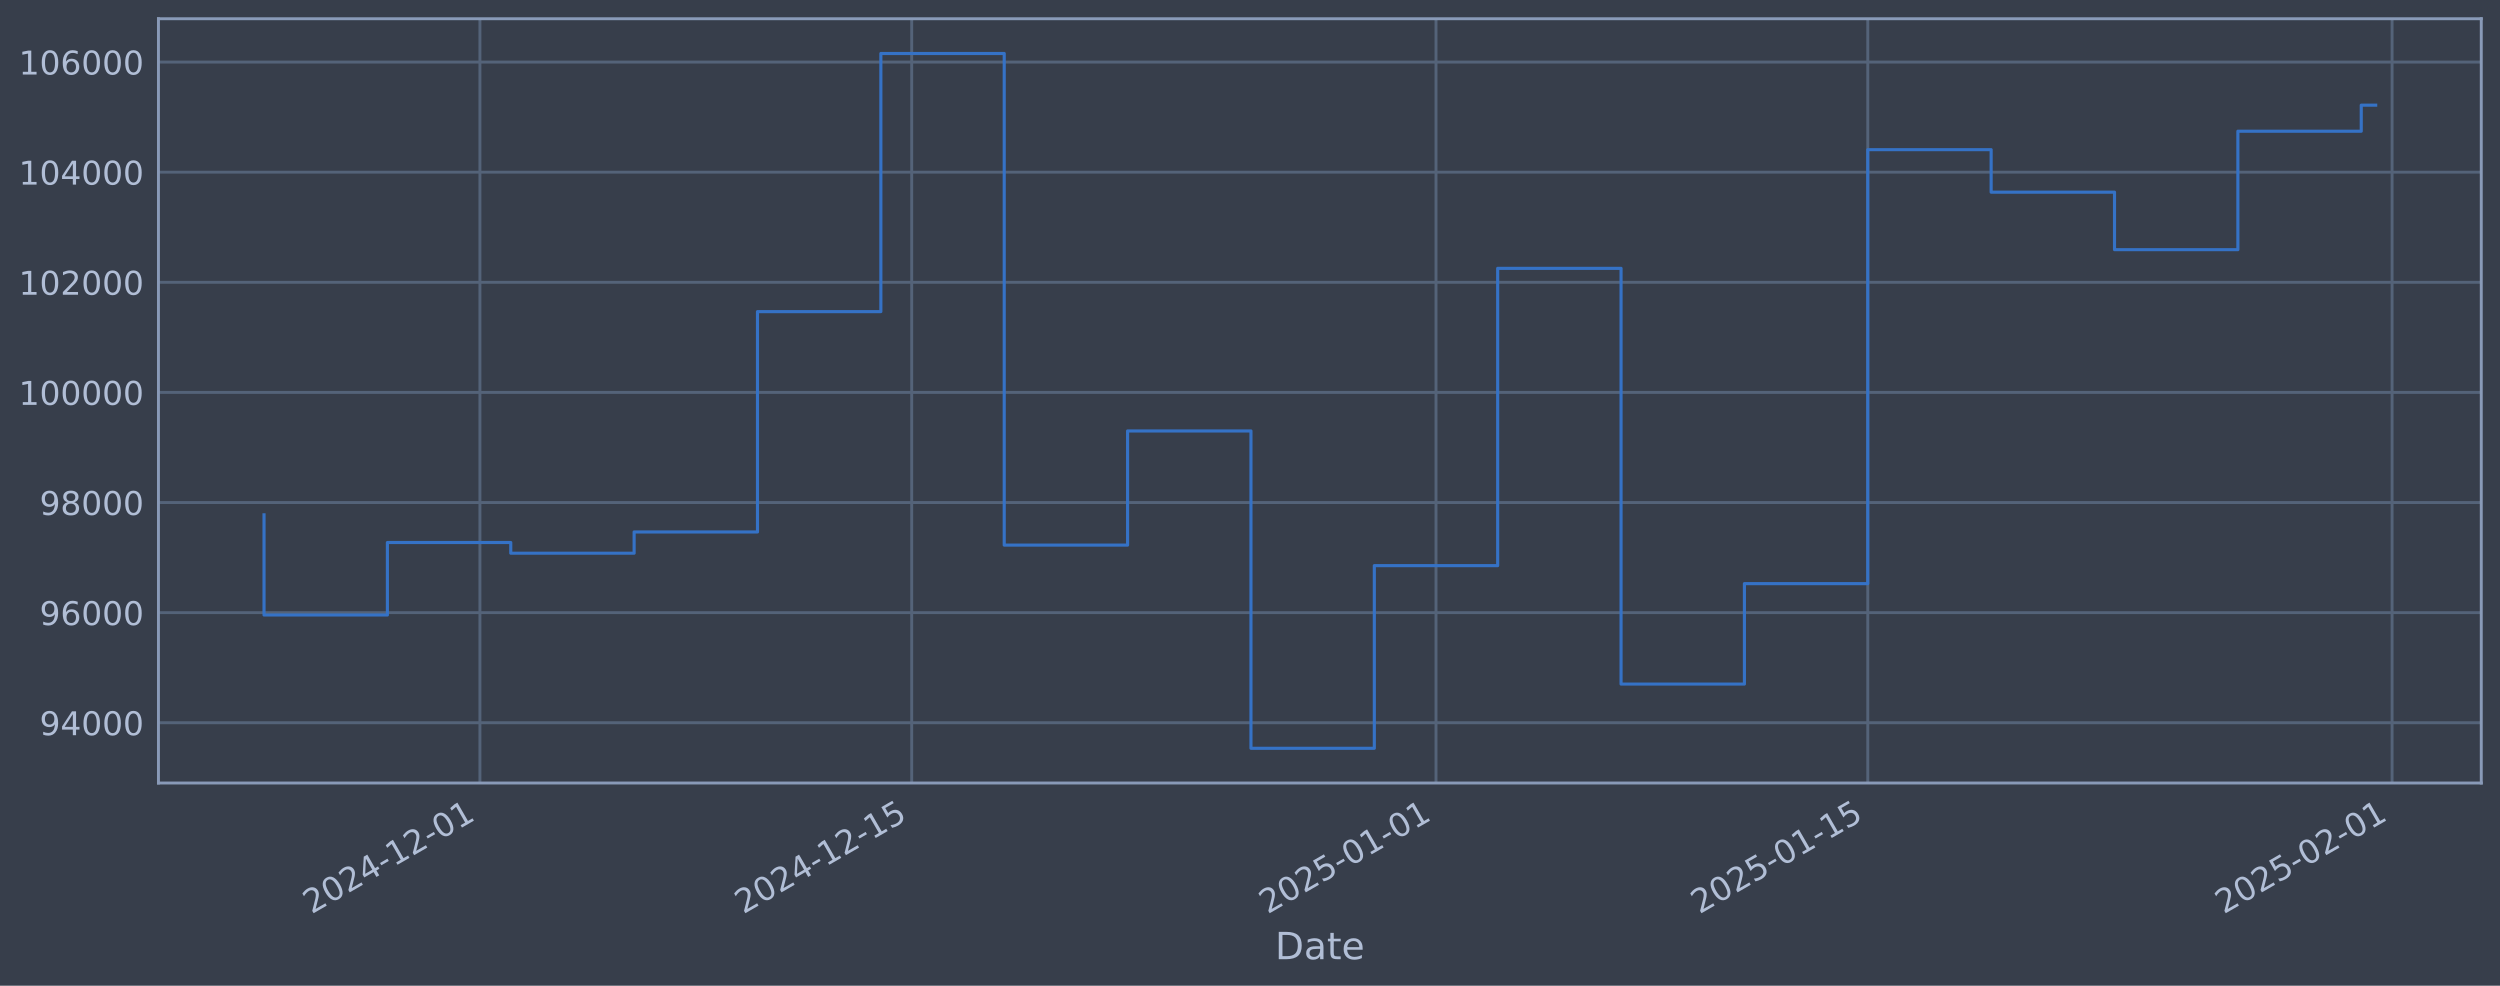
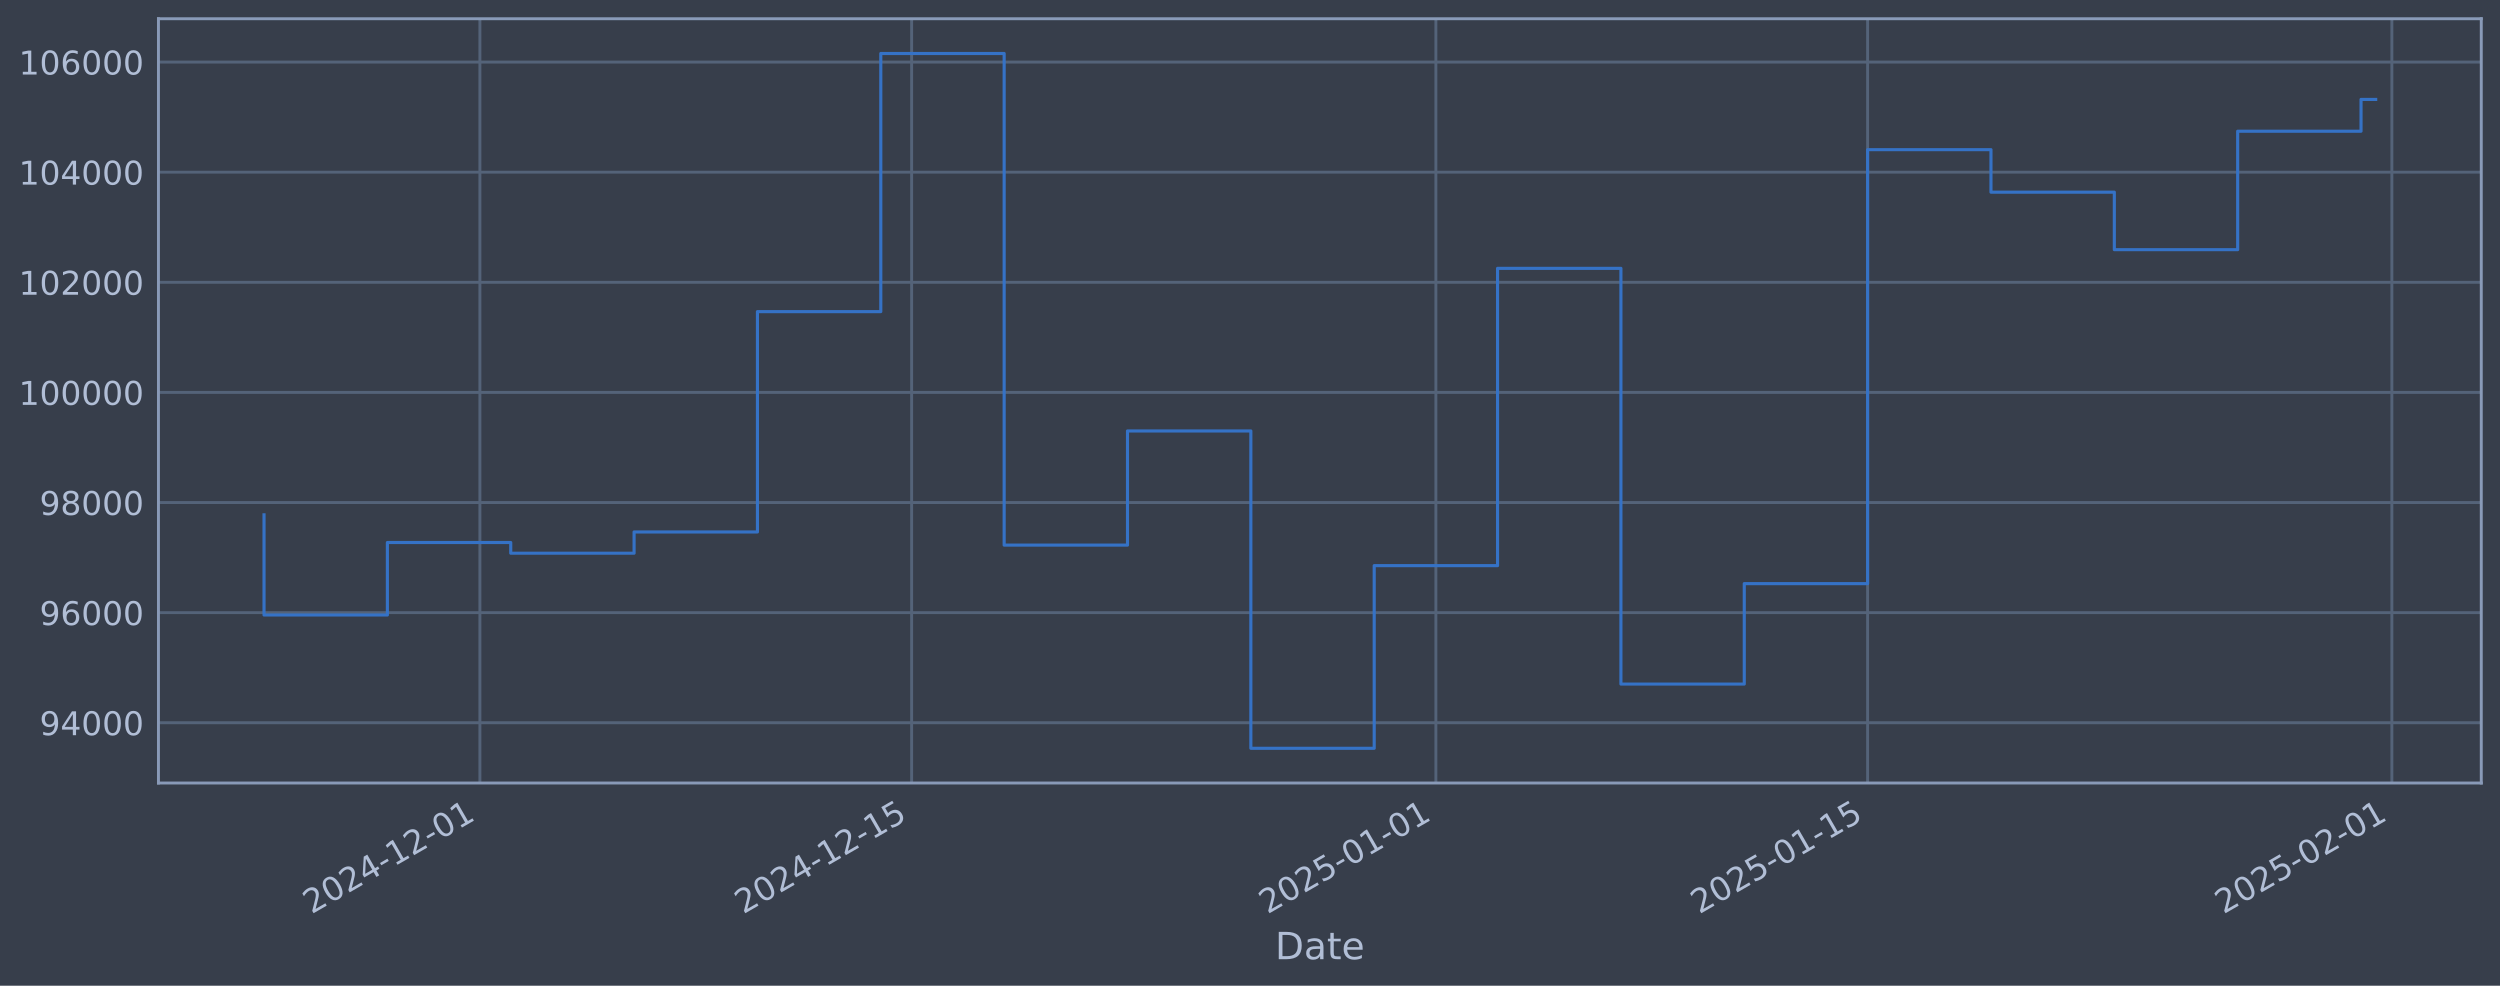
<svg xmlns="http://www.w3.org/2000/svg" xmlns:xlink="http://www.w3.org/1999/xlink" width="960.9pt" height="378.87pt" viewBox="0 0 960.9 378.87" version="1.1">
  <defs>
    <style type="text/css">*{stroke-linejoin: round; stroke-linecap: butt}</style>
  </defs>
  <g id="figure_1">
    <g id="patch_1">
      <path d="M 0 378.87  L 960.9 378.87  L 960.9 0  L 0 0  z " style="fill: #373e4b" />
    </g>
    <g id="axes_1">
      <g id="patch_2">
        <path d="M 60.901 300.96  L 953.701 300.96  L 953.701 7.2  L 60.901 7.2  z " style="fill: #373e4b" />
      </g>
      <g id="matplotlib.axis_1">
        <g id="xtick_1">
          <g id="line2d_1">
-             <path d="M 184.462 300.96  L 184.462 7.2  " clip-path="url(#p6fa2735bf6)" style="fill: none; stroke: #546379; stroke-width: 1.12; stroke-linecap: square" />
+             <path d="M 184.453 300.96  L 184.453 7.2  " clip-path="url(#pec79ae29ea)" style="fill: none; stroke: #546379; stroke-width: 1.12; stroke-linecap: square" />
          </g>
          <g id="line2d_2" />
          <g id="text_1">
-             <g style="fill: #b1bed6" transform="translate(119.7362 351.4642) rotate(-30) scale(0.126 -0.126)">
+             <g style="fill: #b1bed6" transform="translate(119.7277 351.4642) rotate(-30) scale(0.126 -0.126)">
              <defs>
                <path id="DejaVuSans-32" d="M 1228 531  L 3431 531  L 3431 0  L 469 0  L 469 531  Q 828 903 1448 1529  Q 2069 2156 2228 2338  Q 2531 2678 2651 2914  Q 2772 3150 2772 3378  Q 2772 3750 2511 3984  Q 2250 4219 1831 4219  Q 1534 4219 1204 4116  Q 875 4013 500 3803  L 500 4441  Q 881 4594 1212 4672  Q 1544 4750 1819 4750  Q 2544 4750 2975 4387  Q 3406 4025 3406 3419  Q 3406 3131 3298 2873  Q 3191 2616 2906 2266  Q 2828 2175 2409 1742  Q 1991 1309 1228 531  z " transform="scale(0.015625)" />
                <path id="DejaVuSans-30" d="M 2034 4250  Q 1547 4250 1301 3770  Q 1056 3291 1056 2328  Q 1056 1369 1301 889  Q 1547 409 2034 409  Q 2525 409 2770 889  Q 3016 1369 3016 2328  Q 3016 3291 2770 3770  Q 2525 4250 2034 4250  z M 2034 4750  Q 2819 4750 3233 4129  Q 3647 3509 3647 2328  Q 3647 1150 3233 529  Q 2819 -91 2034 -91  Q 1250 -91 836 529  Q 422 1150 422 2328  Q 422 3509 836 4129  Q 1250 4750 2034 4750  z " transform="scale(0.015625)" />
                <path id="DejaVuSans-34" d="M 2419 4116  L 825 1625  L 2419 1625  L 2419 4116  z M 2253 4666  L 3047 4666  L 3047 1625  L 3713 1625  L 3713 1100  L 3047 1100  L 3047 0  L 2419 0  L 2419 1100  L 313 1100  L 313 1709  L 2253 4666  z " transform="scale(0.015625)" />
                <path id="DejaVuSans-2d" d="M 313 2009  L 1997 2009  L 1997 1497  L 313 1497  L 313 2009  z " transform="scale(0.015625)" />
                <path id="DejaVuSans-31" d="M 794 531  L 1825 531  L 1825 4091  L 703 3866  L 703 4441  L 1819 4666  L 2450 4666  L 2450 531  L 3481 531  L 3481 0  L 794 0  L 794 531  z " transform="scale(0.015625)" />
              </defs>
              <use xlink:href="#DejaVuSans-32" />
              <use xlink:href="#DejaVuSans-30" transform="translate(63.62305 0)" />
              <use xlink:href="#DejaVuSans-32" transform="translate(127.2461 0)" />
              <use xlink:href="#DejaVuSans-34" transform="translate(190.8691 0)" />
              <use xlink:href="#DejaVuSans-2d" transform="translate(254.4922 0)" />
              <use xlink:href="#DejaVuSans-31" transform="translate(290.5762 0)" />
              <use xlink:href="#DejaVuSans-32" transform="translate(354.1992 0)" />
              <use xlink:href="#DejaVuSans-2d" transform="translate(417.8223 0)" />
              <use xlink:href="#DejaVuSans-30" transform="translate(453.9062 0)" />
              <use xlink:href="#DejaVuSans-31" transform="translate(517.5293 0)" />
            </g>
          </g>
        </g>
        <g id="xtick_2">
          <g id="line2d_3">
-             <path d="M 350.42 300.96  L 350.42 7.2  " clip-path="url(#p6fa2735bf6)" style="fill: none; stroke: #546379; stroke-width: 1.12; stroke-linecap: square" />
+             <path d="M 350.395 300.96  L 350.395 7.2  " clip-path="url(#pec79ae29ea)" style="fill: none; stroke: #546379; stroke-width: 1.12; stroke-linecap: square" />
          </g>
          <g id="line2d_4" />
          <g id="text_2">
-             <g style="fill: #b1bed6" transform="translate(285.695 351.4642) rotate(-30) scale(0.126 -0.126)">
+             <g style="fill: #b1bed6" transform="translate(285.6693 351.4642) rotate(-30) scale(0.126 -0.126)">
              <defs>
                <path id="DejaVuSans-35" d="M 691 4666  L 3169 4666  L 3169 4134  L 1269 4134  L 1269 2991  Q 1406 3038 1543 3061  Q 1681 3084 1819 3084  Q 2600 3084 3056 2656  Q 3513 2228 3513 1497  Q 3513 744 3044 326  Q 2575 -91 1722 -91  Q 1428 -91 1123 -41  Q 819 9 494 109  L 494 744  Q 775 591 1075 516  Q 1375 441 1709 441  Q 2250 441 2565 725  Q 2881 1009 2881 1497  Q 2881 1984 2565 2268  Q 2250 2553 1709 2553  Q 1456 2553 1204 2497  Q 953 2441 691 2322  L 691 4666  z " transform="scale(0.015625)" />
              </defs>
              <use xlink:href="#DejaVuSans-32" />
              <use xlink:href="#DejaVuSans-30" transform="translate(63.62305 0)" />
              <use xlink:href="#DejaVuSans-32" transform="translate(127.2461 0)" />
              <use xlink:href="#DejaVuSans-34" transform="translate(190.8691 0)" />
              <use xlink:href="#DejaVuSans-2d" transform="translate(254.4922 0)" />
              <use xlink:href="#DejaVuSans-31" transform="translate(290.5762 0)" />
              <use xlink:href="#DejaVuSans-32" transform="translate(354.1992 0)" />
              <use xlink:href="#DejaVuSans-2d" transform="translate(417.8223 0)" />
              <use xlink:href="#DejaVuSans-31" transform="translate(453.9062 0)" />
              <use xlink:href="#DejaVuSans-35" transform="translate(517.5293 0)" />
            </g>
          </g>
        </g>
        <g id="xtick_3">
          <g id="line2d_5">
-             <path d="M 551.942 300.96  L 551.942 7.2  " clip-path="url(#p6fa2735bf6)" style="fill: none; stroke: #546379; stroke-width: 1.12; stroke-linecap: square" />
+             <path d="M 551.895 300.96  L 551.895 7.2  " clip-path="url(#pec79ae29ea)" style="fill: none; stroke: #546379; stroke-width: 1.12; stroke-linecap: square" />
          </g>
          <g id="line2d_6" />
          <g id="text_3">
-             <g style="fill: #b1bed6" transform="translate(487.2163 351.4642) rotate(-30) scale(0.126 -0.126)">
+             <g style="fill: #b1bed6" transform="translate(487.17 351.4642) rotate(-30) scale(0.126 -0.126)">
              <use xlink:href="#DejaVuSans-32" />
              <use xlink:href="#DejaVuSans-30" transform="translate(63.62305 0)" />
              <use xlink:href="#DejaVuSans-32" transform="translate(127.2461 0)" />
              <use xlink:href="#DejaVuSans-35" transform="translate(190.8691 0)" />
              <use xlink:href="#DejaVuSans-2d" transform="translate(254.4922 0)" />
              <use xlink:href="#DejaVuSans-30" transform="translate(290.5762 0)" />
              <use xlink:href="#DejaVuSans-31" transform="translate(354.1992 0)" />
              <use xlink:href="#DejaVuSans-2d" transform="translate(417.8223 0)" />
              <use xlink:href="#DejaVuSans-30" transform="translate(453.9062 0)" />
              <use xlink:href="#DejaVuSans-31" transform="translate(517.5293 0)" />
            </g>
          </g>
        </g>
        <g id="xtick_4">
          <g id="line2d_7">
-             <path d="M 717.901 300.96  L 717.901 7.2  " clip-path="url(#p6fa2735bf6)" style="fill: none; stroke: #546379; stroke-width: 1.12; stroke-linecap: square" />
+             <path d="M 717.837 300.96  L 717.837 7.2  " clip-path="url(#pec79ae29ea)" style="fill: none; stroke: #546379; stroke-width: 1.12; stroke-linecap: square" />
          </g>
          <g id="line2d_8" />
          <g id="text_4">
-             <g style="fill: #b1bed6" transform="translate(653.1751 351.4642) rotate(-30) scale(0.126 -0.126)">
+             <g style="fill: #b1bed6" transform="translate(653.1117 351.4642) rotate(-30) scale(0.126 -0.126)">
              <use xlink:href="#DejaVuSans-32" />
              <use xlink:href="#DejaVuSans-30" transform="translate(63.62305 0)" />
              <use xlink:href="#DejaVuSans-32" transform="translate(127.2461 0)" />
              <use xlink:href="#DejaVuSans-35" transform="translate(190.8691 0)" />
              <use xlink:href="#DejaVuSans-2d" transform="translate(254.4922 0)" />
              <use xlink:href="#DejaVuSans-30" transform="translate(290.5762 0)" />
              <use xlink:href="#DejaVuSans-31" transform="translate(354.1992 0)" />
              <use xlink:href="#DejaVuSans-2d" transform="translate(417.8223 0)" />
              <use xlink:href="#DejaVuSans-31" transform="translate(453.9062 0)" />
              <use xlink:href="#DejaVuSans-35" transform="translate(517.5293 0)" />
            </g>
          </g>
        </g>
        <g id="xtick_5">
          <g id="line2d_9">
-             <path d="M 919.422 300.96  L 919.422 7.2  " clip-path="url(#p6fa2735bf6)" style="fill: none; stroke: #546379; stroke-width: 1.12; stroke-linecap: square" />
+             <path d="M 919.338 300.96  L 919.338 7.2  " clip-path="url(#pec79ae29ea)" style="fill: none; stroke: #546379; stroke-width: 1.12; stroke-linecap: square" />
          </g>
          <g id="line2d_10" />
          <g id="text_5">
-             <g style="fill: #b1bed6" transform="translate(854.6965 351.4642) rotate(-30) scale(0.126 -0.126)">
+             <g style="fill: #b1bed6" transform="translate(854.6123 351.4642) rotate(-30) scale(0.126 -0.126)">
              <use xlink:href="#DejaVuSans-32" />
              <use xlink:href="#DejaVuSans-30" transform="translate(63.62305 0)" />
              <use xlink:href="#DejaVuSans-32" transform="translate(127.2461 0)" />
              <use xlink:href="#DejaVuSans-35" transform="translate(190.8691 0)" />
              <use xlink:href="#DejaVuSans-2d" transform="translate(254.4922 0)" />
              <use xlink:href="#DejaVuSans-30" transform="translate(290.5762 0)" />
              <use xlink:href="#DejaVuSans-32" transform="translate(354.1992 0)" />
              <use xlink:href="#DejaVuSans-2d" transform="translate(417.8223 0)" />
              <use xlink:href="#DejaVuSans-30" transform="translate(453.9062 0)" />
              <use xlink:href="#DejaVuSans-31" transform="translate(517.5293 0)" />
            </g>
          </g>
        </g>
        <g id="text_6">
          <g style="fill: #b1bed6" transform="translate(490.0914 368.6753) scale(0.144 -0.144)">
            <defs>
              <path id="DejaVuSans-44" d="M 1259 4147  L 1259 519  L 2022 519  Q 2988 519 3436 956  Q 3884 1394 3884 2338  Q 3884 3275 3436 3711  Q 2988 4147 2022 4147  L 1259 4147  z M 628 4666  L 1925 4666  Q 3281 4666 3915 4102  Q 4550 3538 4550 2338  Q 4550 1131 3912 565  Q 3275 0 1925 0  L 628 0  L 628 4666  z " transform="scale(0.015625)" />
              <path id="DejaVuSans-61" d="M 2194 1759  Q 1497 1759 1228 1600  Q 959 1441 959 1056  Q 959 750 1161 570  Q 1363 391 1709 391  Q 2188 391 2477 730  Q 2766 1069 2766 1631  L 2766 1759  L 2194 1759  z M 3341 1997  L 3341 0  L 2766 0  L 2766 531  Q 2569 213 2275 61  Q 1981 -91 1556 -91  Q 1019 -91 701 211  Q 384 513 384 1019  Q 384 1609 779 1909  Q 1175 2209 1959 2209  L 2766 2209  L 2766 2266  Q 2766 2663 2505 2880  Q 2244 3097 1772 3097  Q 1472 3097 1187 3025  Q 903 2953 641 2809  L 641 3341  Q 956 3463 1253 3523  Q 1550 3584 1831 3584  Q 2591 3584 2966 3190  Q 3341 2797 3341 1997  z " transform="scale(0.015625)" />
              <path id="DejaVuSans-74" d="M 1172 4494  L 1172 3500  L 2356 3500  L 2356 3053  L 1172 3053  L 1172 1153  Q 1172 725 1289 603  Q 1406 481 1766 481  L 2356 481  L 2356 0  L 1766 0  Q 1100 0 847 248  Q 594 497 594 1153  L 594 3053  L 172 3053  L 172 3500  L 594 3500  L 594 4494  L 1172 4494  z " transform="scale(0.015625)" />
              <path id="DejaVuSans-65" d="M 3597 1894  L 3597 1613  L 953 1613  Q 991 1019 1311 708  Q 1631 397 2203 397  Q 2534 397 2845 478  Q 3156 559 3463 722  L 3463 178  Q 3153 47 2828 -22  Q 2503 -91 2169 -91  Q 1331 -91 842 396  Q 353 884 353 1716  Q 353 2575 817 3079  Q 1281 3584 2069 3584  Q 2775 3584 3186 3129  Q 3597 2675 3597 1894  z M 3022 2063  Q 3016 2534 2758 2815  Q 2500 3097 2075 3097  Q 1594 3097 1305 2825  Q 1016 2553 972 2059  L 3022 2063  z " transform="scale(0.015625)" />
            </defs>
            <use xlink:href="#DejaVuSans-44" />
            <use xlink:href="#DejaVuSans-61" transform="translate(77.00195 0)" />
            <use xlink:href="#DejaVuSans-74" transform="translate(138.2812 0)" />
            <use xlink:href="#DejaVuSans-65" transform="translate(177.4902 0)" />
          </g>
        </g>
      </g>
      <g id="matplotlib.axis_2">
        <g id="ytick_1">
          <g id="line2d_11">
-             <path d="M 60.901 277.797  L 953.701 277.797  " clip-path="url(#p6fa2735bf6)" style="fill: none; stroke: #546379; stroke-width: 1.12; stroke-linecap: square" />
+             <path d="M 60.901 277.797  L 953.701 277.797  " clip-path="url(#pec79ae29ea)" style="fill: none; stroke: #546379; stroke-width: 1.12; stroke-linecap: square" />
          </g>
          <g id="line2d_12" />
          <g id="text_7">
            <g style="fill: #b1bed6" transform="translate(15.21675 282.5841) scale(0.126 -0.126)">
              <defs>
                <path id="DejaVuSans-39" d="M 703 97  L 703 672  Q 941 559 1184 500  Q 1428 441 1663 441  Q 2288 441 2617 861  Q 2947 1281 2994 2138  Q 2813 1869 2534 1725  Q 2256 1581 1919 1581  Q 1219 1581 811 2004  Q 403 2428 403 3163  Q 403 3881 828 4315  Q 1253 4750 1959 4750  Q 2769 4750 3195 4129  Q 3622 3509 3622 2328  Q 3622 1225 3098 567  Q 2575 -91 1691 -91  Q 1453 -91 1209 -44  Q 966 3 703 97  z M 1959 2075  Q 2384 2075 2632 2365  Q 2881 2656 2881 3163  Q 2881 3666 2632 3958  Q 2384 4250 1959 4250  Q 1534 4250 1286 3958  Q 1038 3666 1038 3163  Q 1038 2656 1286 2365  Q 1534 2075 1959 2075  z " transform="scale(0.015625)" />
              </defs>
              <use xlink:href="#DejaVuSans-39" />
              <use xlink:href="#DejaVuSans-34" transform="translate(63.62305 0)" />
              <use xlink:href="#DejaVuSans-30" transform="translate(127.2461 0)" />
              <use xlink:href="#DejaVuSans-30" transform="translate(190.8691 0)" />
              <use xlink:href="#DejaVuSans-30" transform="translate(254.4922 0)" />
            </g>
          </g>
        </g>
        <g id="ytick_2">
          <g id="line2d_13">
-             <path d="M 60.901 235.473  L 953.701 235.473  " clip-path="url(#p6fa2735bf6)" style="fill: none; stroke: #546379; stroke-width: 1.12; stroke-linecap: square" />
+             <path d="M 60.901 235.473  L 953.701 235.473  " clip-path="url(#pec79ae29ea)" style="fill: none; stroke: #546379; stroke-width: 1.12; stroke-linecap: square" />
          </g>
          <g id="line2d_14" />
          <g id="text_8">
            <g style="fill: #b1bed6" transform="translate(15.21675 240.2602) scale(0.126 -0.126)">
              <defs>
                <path id="DejaVuSans-36" d="M 2113 2584  Q 1688 2584 1439 2293  Q 1191 2003 1191 1497  Q 1191 994 1439 701  Q 1688 409 2113 409  Q 2538 409 2786 701  Q 3034 994 3034 1497  Q 3034 2003 2786 2293  Q 2538 2584 2113 2584  z M 3366 4563  L 3366 3988  Q 3128 4100 2886 4159  Q 2644 4219 2406 4219  Q 1781 4219 1451 3797  Q 1122 3375 1075 2522  Q 1259 2794 1537 2939  Q 1816 3084 2150 3084  Q 2853 3084 3261 2657  Q 3669 2231 3669 1497  Q 3669 778 3244 343  Q 2819 -91 2113 -91  Q 1303 -91 875 529  Q 447 1150 447 2328  Q 447 3434 972 4092  Q 1497 4750 2381 4750  Q 2619 4750 2861 4703  Q 3103 4656 3366 4563  z " transform="scale(0.015625)" />
              </defs>
              <use xlink:href="#DejaVuSans-39" />
              <use xlink:href="#DejaVuSans-36" transform="translate(63.62305 0)" />
              <use xlink:href="#DejaVuSans-30" transform="translate(127.2461 0)" />
              <use xlink:href="#DejaVuSans-30" transform="translate(190.8691 0)" />
              <use xlink:href="#DejaVuSans-30" transform="translate(254.4922 0)" />
            </g>
          </g>
        </g>
        <g id="ytick_3">
          <g id="line2d_15">
-             <path d="M 60.901 193.149  L 953.701 193.149  " clip-path="url(#p6fa2735bf6)" style="fill: none; stroke: #546379; stroke-width: 1.12; stroke-linecap: square" />
+             <path d="M 60.901 193.149  L 953.701 193.149  " clip-path="url(#pec79ae29ea)" style="fill: none; stroke: #546379; stroke-width: 1.12; stroke-linecap: square" />
          </g>
          <g id="line2d_16" />
          <g id="text_9">
            <g style="fill: #b1bed6" transform="translate(15.21675 197.9364) scale(0.126 -0.126)">
              <defs>
                <path id="DejaVuSans-38" d="M 2034 2216  Q 1584 2216 1326 1975  Q 1069 1734 1069 1313  Q 1069 891 1326 650  Q 1584 409 2034 409  Q 2484 409 2743 651  Q 3003 894 3003 1313  Q 3003 1734 2745 1975  Q 2488 2216 2034 2216  z M 1403 2484  Q 997 2584 770 2862  Q 544 3141 544 3541  Q 544 4100 942 4425  Q 1341 4750 2034 4750  Q 2731 4750 3128 4425  Q 3525 4100 3525 3541  Q 3525 3141 3298 2862  Q 3072 2584 2669 2484  Q 3125 2378 3379 2068  Q 3634 1759 3634 1313  Q 3634 634 3220 271  Q 2806 -91 2034 -91  Q 1263 -91 848 271  Q 434 634 434 1313  Q 434 1759 690 2068  Q 947 2378 1403 2484  z M 1172 3481  Q 1172 3119 1398 2916  Q 1625 2713 2034 2713  Q 2441 2713 2670 2916  Q 2900 3119 2900 3481  Q 2900 3844 2670 4047  Q 2441 4250 2034 4250  Q 1625 4250 1398 4047  Q 1172 3844 1172 3481  z " transform="scale(0.015625)" />
              </defs>
              <use xlink:href="#DejaVuSans-39" />
              <use xlink:href="#DejaVuSans-38" transform="translate(63.62305 0)" />
              <use xlink:href="#DejaVuSans-30" transform="translate(127.2461 0)" />
              <use xlink:href="#DejaVuSans-30" transform="translate(190.8691 0)" />
              <use xlink:href="#DejaVuSans-30" transform="translate(254.4922 0)" />
            </g>
          </g>
        </g>
        <g id="ytick_4">
          <g id="line2d_17">
-             <path d="M 60.901 150.826  L 953.701 150.826  " clip-path="url(#p6fa2735bf6)" style="fill: none; stroke: #546379; stroke-width: 1.12; stroke-linecap: square" />
+             <path d="M 60.901 150.826  L 953.701 150.826  " clip-path="url(#pec79ae29ea)" style="fill: none; stroke: #546379; stroke-width: 1.12; stroke-linecap: square" />
          </g>
          <g id="line2d_18" />
          <g id="text_10">
            <g style="fill: #b1bed6" transform="translate(7.2 155.6126) scale(0.126 -0.126)">
              <use xlink:href="#DejaVuSans-31" />
              <use xlink:href="#DejaVuSans-30" transform="translate(63.62305 0)" />
              <use xlink:href="#DejaVuSans-30" transform="translate(127.2461 0)" />
              <use xlink:href="#DejaVuSans-30" transform="translate(190.8691 0)" />
              <use xlink:href="#DejaVuSans-30" transform="translate(254.4922 0)" />
              <use xlink:href="#DejaVuSans-30" transform="translate(318.1152 0)" />
            </g>
          </g>
        </g>
        <g id="ytick_5">
          <g id="line2d_19">
-             <path d="M 60.901 108.502  L 953.701 108.502  " clip-path="url(#p6fa2735bf6)" style="fill: none; stroke: #546379; stroke-width: 1.12; stroke-linecap: square" />
+             <path d="M 60.901 108.502  L 953.701 108.502  " clip-path="url(#pec79ae29ea)" style="fill: none; stroke: #546379; stroke-width: 1.12; stroke-linecap: square" />
          </g>
          <g id="line2d_20" />
          <g id="text_11">
            <g style="fill: #b1bed6" transform="translate(7.2 113.2888) scale(0.126 -0.126)">
              <use xlink:href="#DejaVuSans-31" />
              <use xlink:href="#DejaVuSans-30" transform="translate(63.62305 0)" />
              <use xlink:href="#DejaVuSans-32" transform="translate(127.2461 0)" />
              <use xlink:href="#DejaVuSans-30" transform="translate(190.8691 0)" />
              <use xlink:href="#DejaVuSans-30" transform="translate(254.4922 0)" />
              <use xlink:href="#DejaVuSans-30" transform="translate(318.1152 0)" />
            </g>
          </g>
        </g>
        <g id="ytick_6">
          <g id="line2d_21">
-             <path d="M 60.901 66.178  L 953.701 66.178  " clip-path="url(#p6fa2735bf6)" style="fill: none; stroke: #546379; stroke-width: 1.12; stroke-linecap: square" />
+             <path d="M 60.901 66.178  L 953.701 66.178  " clip-path="url(#pec79ae29ea)" style="fill: none; stroke: #546379; stroke-width: 1.12; stroke-linecap: square" />
          </g>
          <g id="line2d_22" />
          <g id="text_12">
            <g style="fill: #b1bed6" transform="translate(7.2 70.96502) scale(0.126 -0.126)">
              <use xlink:href="#DejaVuSans-31" />
              <use xlink:href="#DejaVuSans-30" transform="translate(63.62305 0)" />
              <use xlink:href="#DejaVuSans-34" transform="translate(127.2461 0)" />
              <use xlink:href="#DejaVuSans-30" transform="translate(190.8691 0)" />
              <use xlink:href="#DejaVuSans-30" transform="translate(254.4922 0)" />
              <use xlink:href="#DejaVuSans-30" transform="translate(318.1152 0)" />
            </g>
          </g>
        </g>
        <g id="ytick_7">
          <g id="line2d_23">
-             <path d="M 60.901 23.854  L 953.701 23.854  " clip-path="url(#p6fa2735bf6)" style="fill: none; stroke: #546379; stroke-width: 1.12; stroke-linecap: square" />
+             <path d="M 60.901 23.854  L 953.701 23.854  " clip-path="url(#pec79ae29ea)" style="fill: none; stroke: #546379; stroke-width: 1.12; stroke-linecap: square" />
          </g>
          <g id="line2d_24" />
          <g id="text_13">
            <g style="fill: #b1bed6" transform="translate(7.2 28.64121) scale(0.126 -0.126)">
              <use xlink:href="#DejaVuSans-31" />
              <use xlink:href="#DejaVuSans-30" transform="translate(63.62305 0)" />
              <use xlink:href="#DejaVuSans-36" transform="translate(127.2461 0)" />
              <use xlink:href="#DejaVuSans-30" transform="translate(190.8691 0)" />
              <use xlink:href="#DejaVuSans-30" transform="translate(254.4922 0)" />
              <use xlink:href="#DejaVuSans-30" transform="translate(318.1152 0)" />
            </g>
          </g>
        </g>
      </g>
      <g id="line2d_25">
-         <path d="M 101.482 197.87  L 101.482 236.383  L 148.899 236.383  L 148.899 208.521  L 196.316 208.521  L 196.316 212.628  L 243.733 212.628  L 243.733 204.459  L 291.149 204.459  L 291.149 119.77  L 338.566 119.77  L 338.566 20.553  L 385.983 20.553  L 385.983 209.517  L 433.4 209.517  L 433.4 165.636  L 480.817 165.636  L 480.817 287.607  L 528.233 287.607  L 528.233 217.409  L 575.65 217.409  L 575.65 103.141  L 623.067 103.141  L 623.067 262.927  L 670.484 262.927  L 670.484 224.318  L 717.901 224.318  L 717.901 57.525  L 765.317 57.525  L 765.317 73.859  L 812.734 73.859  L 812.734 95.961  L 860.151 95.961  L 860.151 50.434  L 907.568 50.434  L 907.568 40.419  L 913.119 40.419  " clip-path="url(#p6fa2735bf6)" style="fill: none; stroke: #3572c6; stroke-width: 1.2; stroke-linecap: square" />
+         <path d="M 101.482 197.87  L 101.482 236.383  L 148.894 236.383  L 148.894 208.521  L 196.306 208.521  L 196.306 212.628  L 243.718 212.628  L 243.718 204.459  L 291.13 204.459  L 291.13 119.77  L 338.542 119.77  L 338.542 20.553  L 385.954 20.553  L 385.954 209.517  L 433.366 209.517  L 433.366 165.636  L 480.778 165.636  L 480.778 287.607  L 528.19 287.607  L 528.19 217.409  L 575.601 217.409  L 575.601 103.141  L 623.013 103.141  L 623.013 262.927  L 670.425 262.927  L 670.425 224.318  L 717.837 224.318  L 717.837 57.525  L 765.249 57.525  L 765.249 73.859  L 812.661 73.859  L 812.661 95.961  L 860.073 95.961  L 860.073 50.434  L 907.485 50.434  L 907.485 38.21  L 913.119 38.21  " clip-path="url(#pec79ae29ea)" style="fill: none; stroke: #3572c6; stroke-width: 1.2; stroke-linecap: square" />
      </g>
      <g id="patch_3">
        <path d="M 60.901 300.96  L 60.901 7.2  " style="fill: none; stroke: #899ab8; stroke-width: 1.12; stroke-linejoin: miter; stroke-linecap: square" />
      </g>
      <g id="patch_4">
        <path d="M 953.701 300.96  L 953.701 7.2  " style="fill: none; stroke: #899ab8; stroke-width: 1.12; stroke-linejoin: miter; stroke-linecap: square" />
      </g>
      <g id="patch_5">
        <path d="M 60.901 300.96  L 953.701 300.96  " style="fill: none; stroke: #899ab8; stroke-width: 1.12; stroke-linejoin: miter; stroke-linecap: square" />
      </g>
      <g id="patch_6">
        <path d="M 60.901 7.2  L 953.701 7.2  " style="fill: none; stroke: #899ab8; stroke-width: 1.12; stroke-linejoin: miter; stroke-linecap: square" />
      </g>
    </g>
  </g>
  <defs>
-     <clipPath id="p6fa2735bf6">
+     <clipPath id="pec79ae29ea">
      <rect x="60.901" y="7.2" width="892.8" height="293.76" />
    </clipPath>
  </defs>
</svg>
